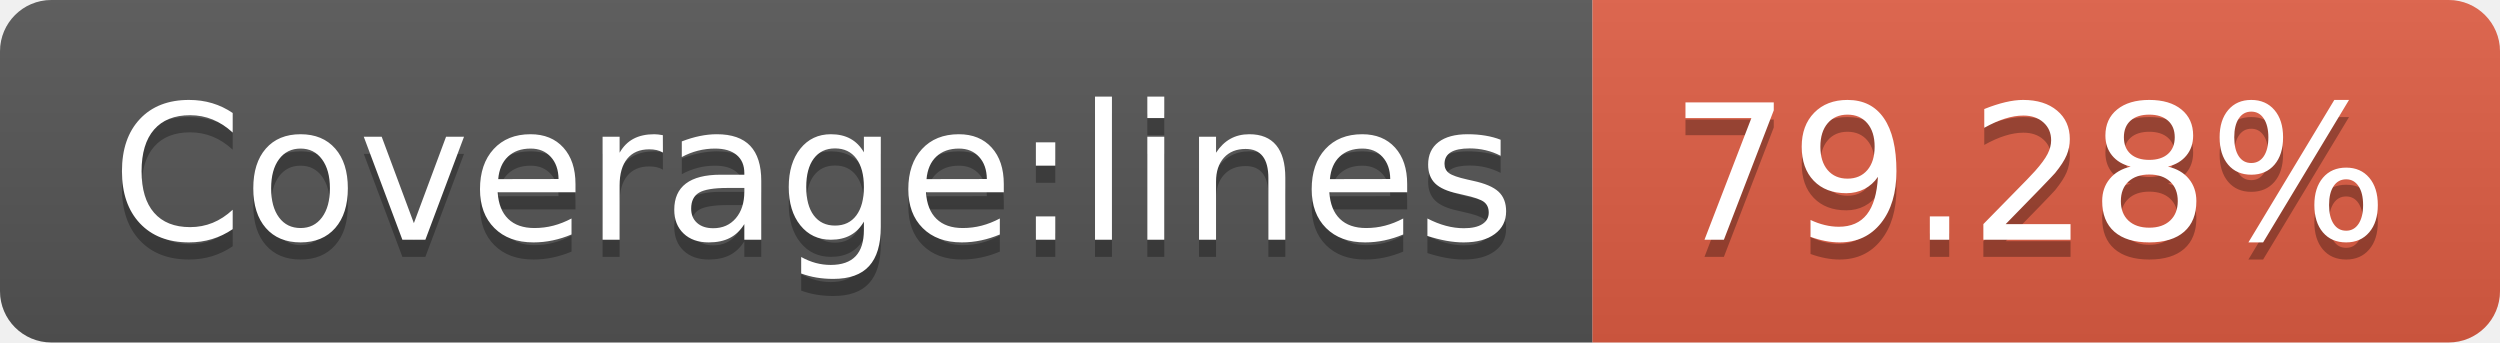
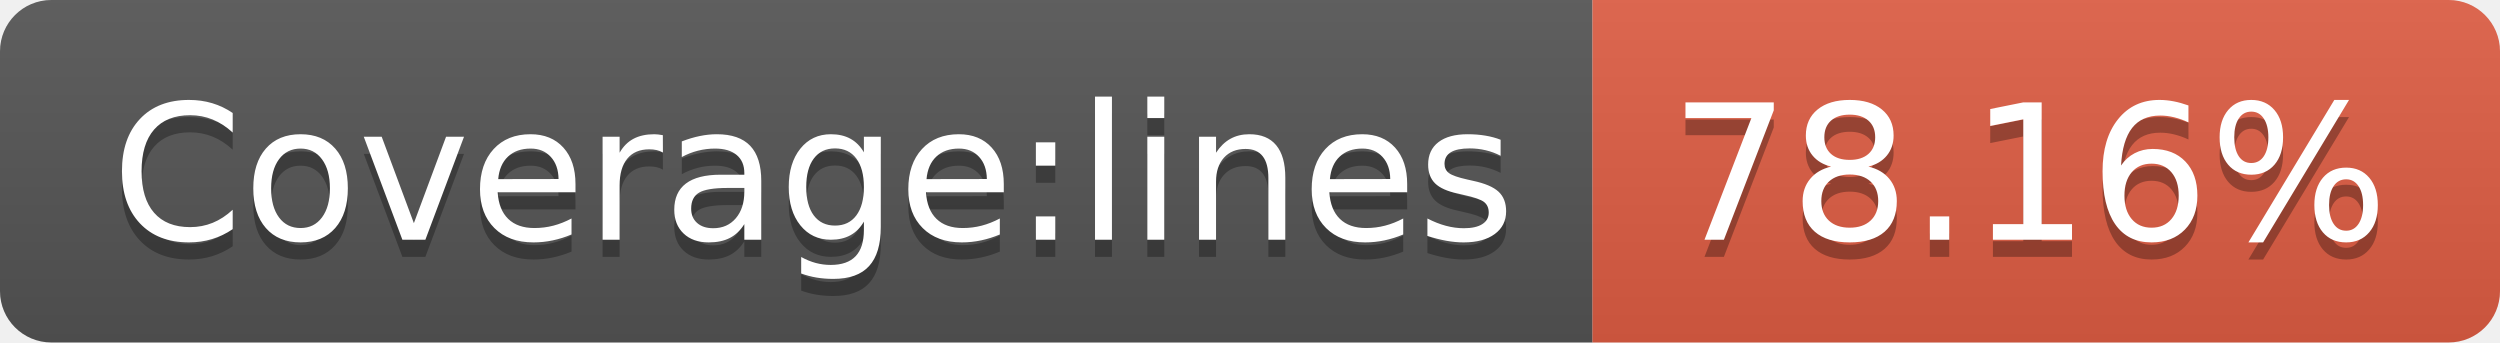
- <svg xmlns="http://www.w3.org/2000/svg" width="146" height="20" role="img" aria-label="Coverage:lines: 79.28%">
+ <svg xmlns="http://www.w3.org/2000/svg" width="146" height="20" role="img" aria-label="Coverage:lines: 78.16%">
  <linearGradient id="s" x2="0" y2="100%">
    <stop offset="0" stop-color="#bbb" stop-opacity=".1" />
    <stop offset="1" stop-opacity=".1" />
  </linearGradient>
  <clipPath id="r">
    <rect width="146" height="20" rx="3" fill="#fff" />
  </clipPath>
  <g clip-path="url(#r)">
    <rect width="93" height="20" fill="#555" />
    <rect x="93" width="53" height="20" fill="#e05d44" />
    <rect width="146" height="20" fill="url(#s)" />
  </g>
  <g fill="#fff" text-anchor="middle" font-family="Verdana,Geneva,DejaVu Sans,sans-serif" text-rendering="geometricPrecision" font-size="110">
    <text aria-hidden="true" x="475" y="150" fill="#010101" fill-opacity=".3" transform="scale(.1)" textLength="830">Coverage:lines</text>
    <text x="475" y="140" transform="scale(.1)" fill="#fff" textLength="830">Coverage:lines</text>
-     <text aria-hidden="true" x="1185" y="150" fill="#010101" fill-opacity=".3" transform="scale(.1)" textLength="430">79.28%</text>
-     <text x="1185" y="140" transform="scale(.1)" fill="#fff" textLength="430">79.28%</text>
+     <text aria-hidden="true" x="1185" y="150" fill="#010101" fill-opacity=".3" transform="scale(.1)" textLength="430">78.16%</text>
+     <text x="1185" y="140" transform="scale(.1)" fill="#fff" textLength="430">78.16%</text>
  </g>
</svg>
